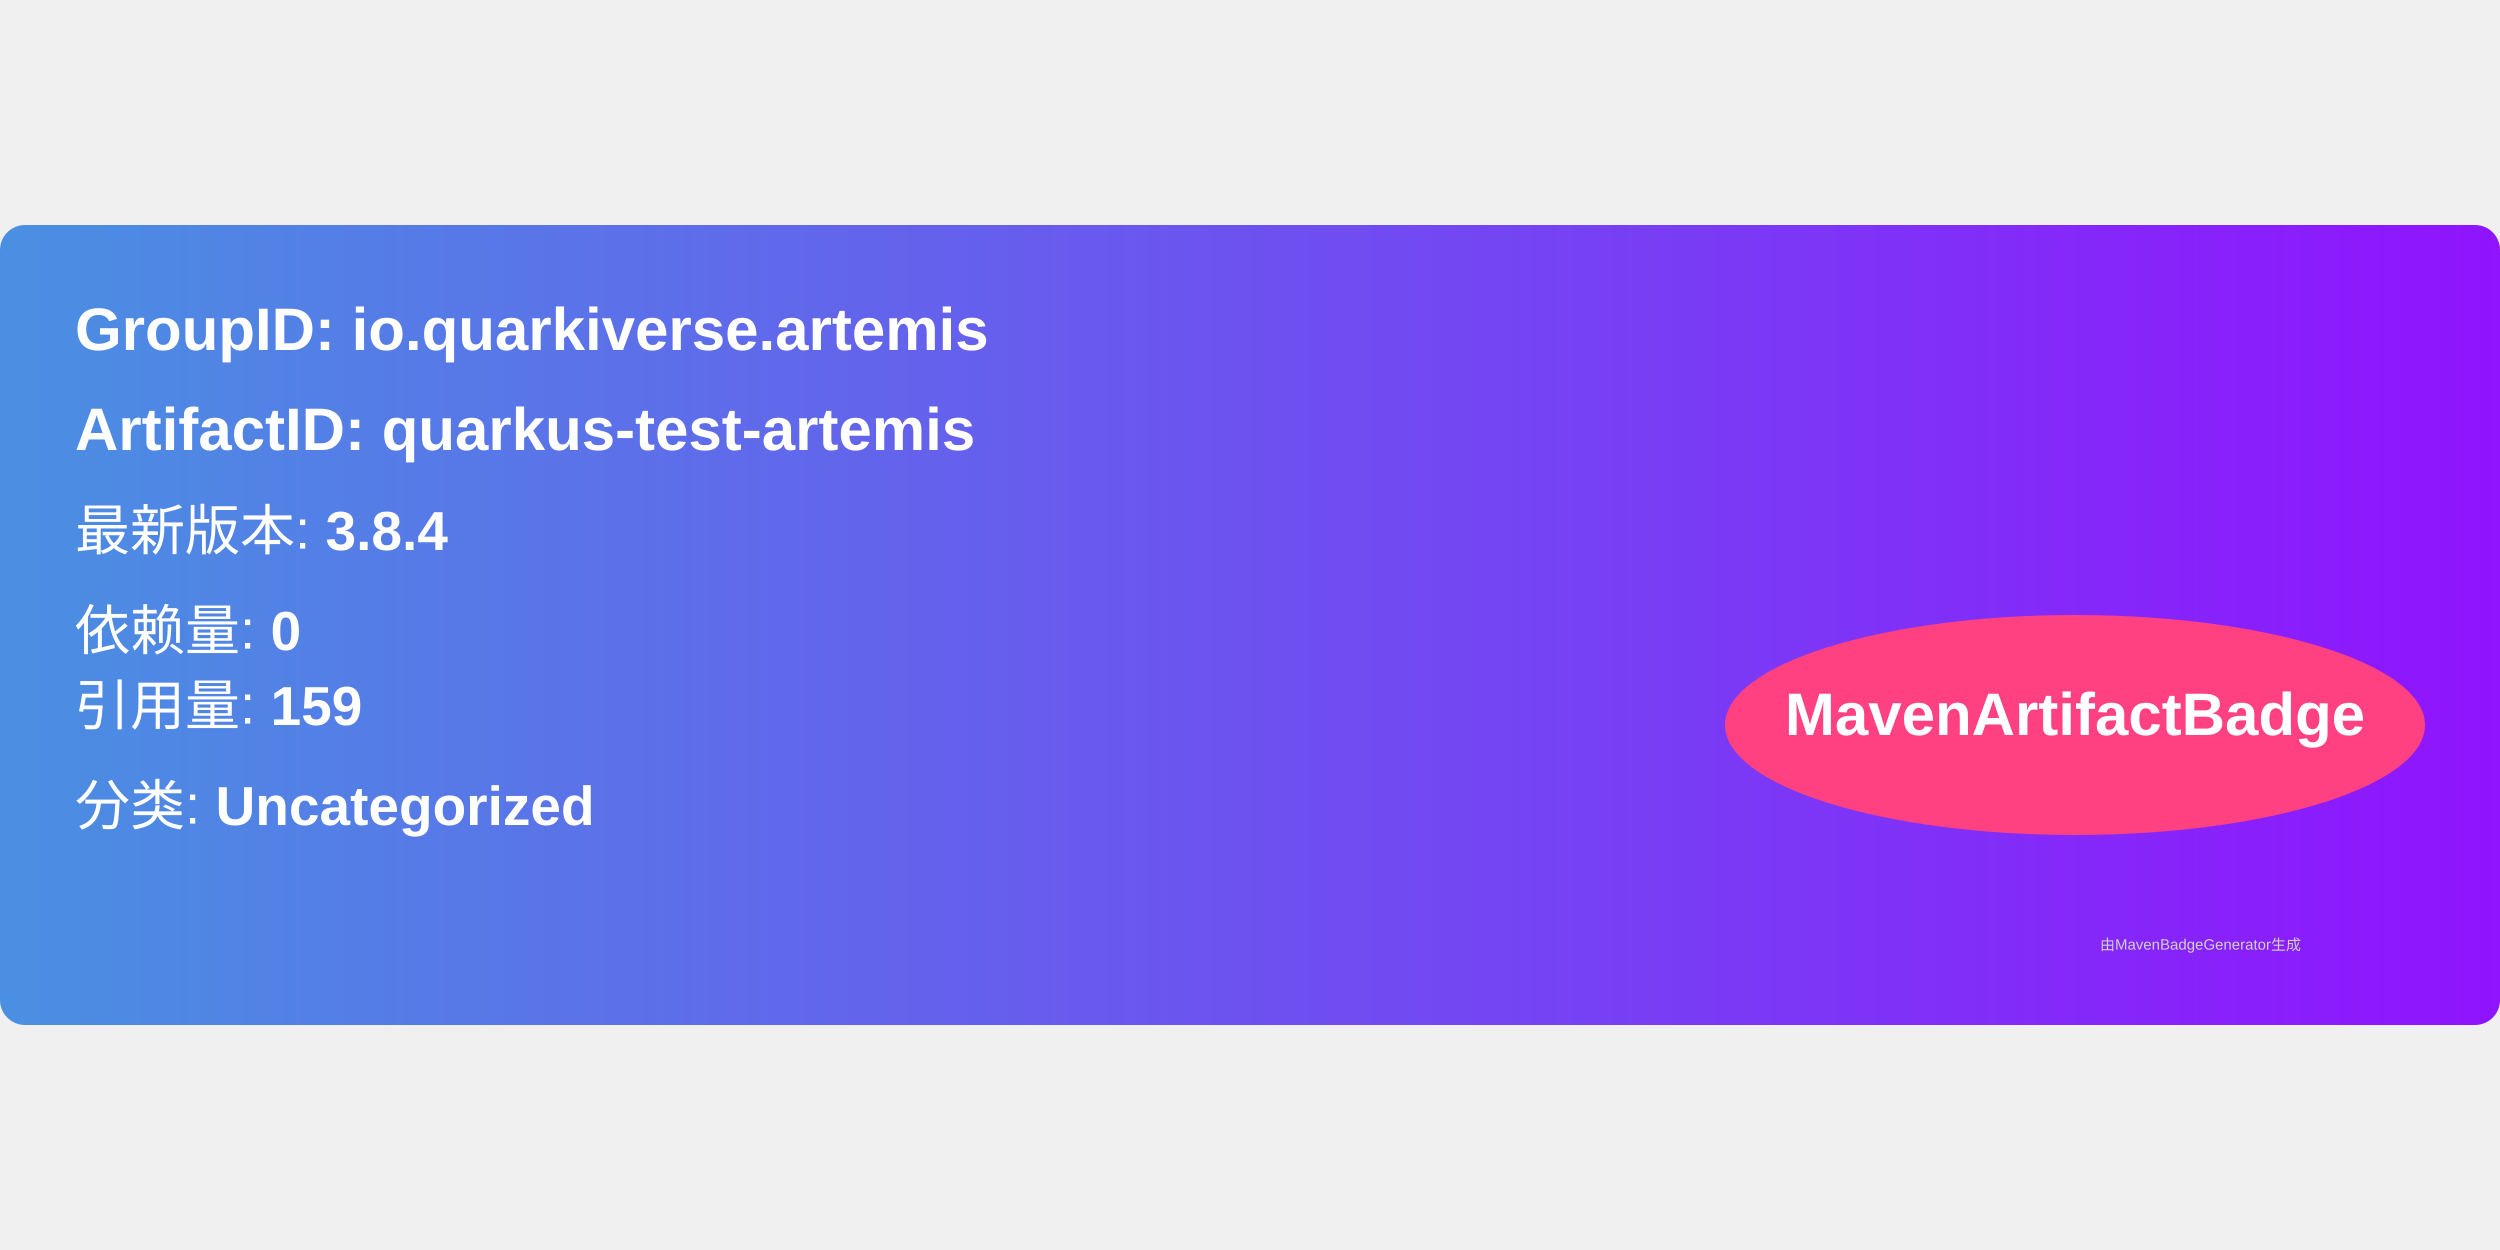
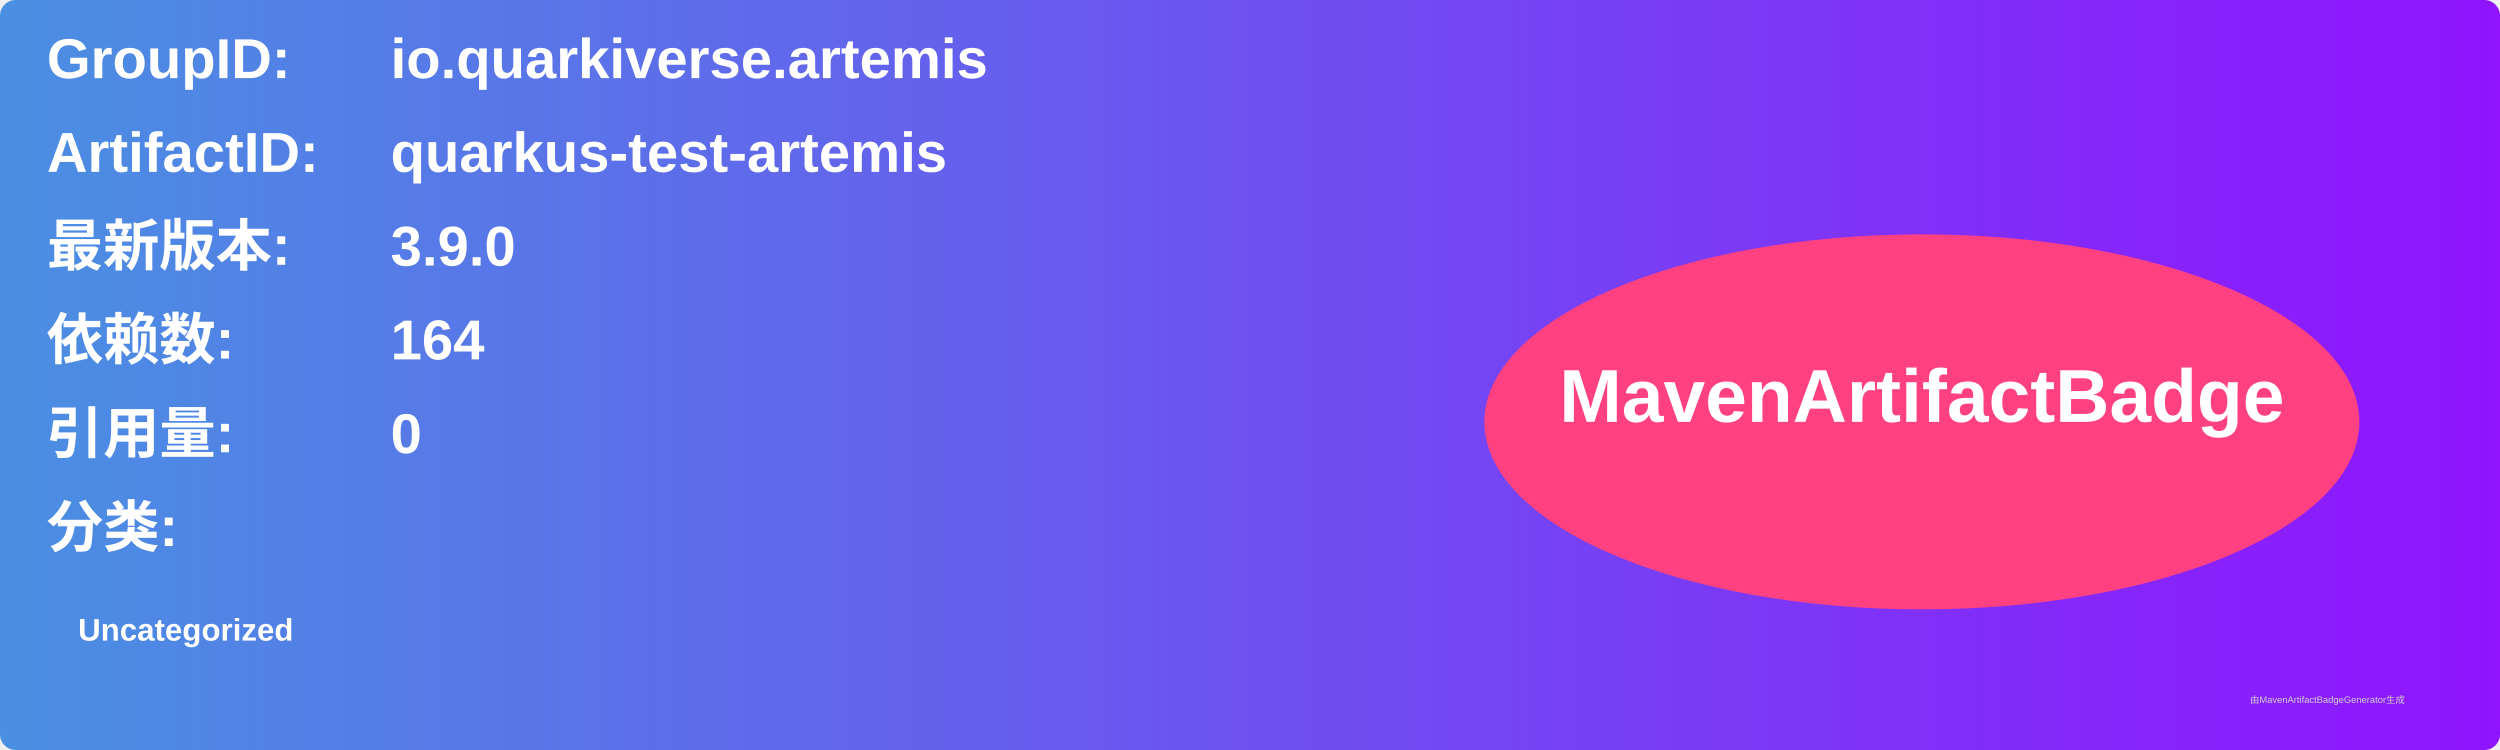
- <svg xmlns="http://www.w3.org/2000/svg" width="300" height="150" viewBox="0 0 500 160">
+ <svg xmlns="http://www.w3.org/2000/svg" width="800" height="240" viewBox="0 0 800 240">
  <linearGradient id="grad" x1="0%" y1="0%" x2="100%" y2="0%">
    <stop offset="0%" stop-color="#4a90e2" />
    <stop offset="100%" stop-color="#9013fe" />
  </linearGradient>
  <rect width="100%" height="100%" rx="5" ry="5" fill="url(#grad)" />
  <g transform="translate(15, 15)">
-     <text x="0" y="10" font-family="Arial" font-size="12" fill="white" font-weight="bold" width="260">
-       GroupID:   io.quarkiverse.artemis
+     <text x="0" y="10" font-family="Arial" font-size="18" fill="white" font-weight="bold" width="260">GroupID:</text>
+     <text x="110" y="10" font-family="Arial" font-size="18" fill="white" font-weight="bold" width="460">io.quarkiverse.artemis</text>
+     <text x="0" y="40" font-family="Arial" font-size="18" fill="white" font-weight="bold" width="260">ArtifactID:</text>
+     <text x="110" y="40" font-family="Arial" font-size="18" fill="white" font-weight="bold" width="460">quarkus-test-artemis</text>
+     <text x="0" y="70" font-family="Arial" font-size="18" fill="white" font-weight="bold">最新版本:</text>
+     <text x="110" y="70" font-family="Arial" font-size="18" fill="white" font-weight="bold">
+       <tspan font-weight="bold">3.9.0</tspan>
    </text>
-     <text x="0" y="30" font-family="Arial" font-size="12" fill="white" font-weight="bold" width="260">
-       ArtifactID: quarkus-test-artemis
+     <text x="0" y="100" font-family="Arial" font-size="18" fill="white" font-weight="bold">依赖数: </text>
+     <text x="110" y="100" font-family="Arial" font-size="18" fill="white">
+       <tspan font-weight="bold">164</tspan>
    </text>
-     <text x="0" y="50" font-family="Arial" font-size="11" fill="white">
-       最新版本: <tspan font-weight="bold">3.8.4</tspan>
+     <text x="0" y="130" font-family="Arial" font-size="18" fill="white" font-weight="bold">引用量: </text>
+     <text x="110" y="130" font-family="Arial" font-size="18" fill="white">
+       <tspan font-weight="bold">0</tspan>
    </text>
-     <text x="0" y="70" font-family="Arial" font-size="11" fill="white">
-       依赖量: <tspan font-weight="bold">0</tspan>
+     <text x="0" y="160" font-family="Arial" font-size="18" fill="white" font-weight="bold">分类:</text>
+     <text x="10" y="190" font-family="Arial" font-size="10" fill="white">
+       <tspan font-weight="bold">Uncategorized</tspan>
    </text>
-     <text x="0" y="85" font-family="Arial" font-size="11" fill="white">
-       引用量: <tspan font-weight="bold">159</tspan>
-     </text>
-     <text x="0" y="105" font-family="Arial" font-size="11" fill="white">
-       分类: <tspan font-weight="bold">Uncategorized</tspan>
-     </text>
-     <ellipse cx="400" cy="85" rx="70" ry="22" fill="#ff4081" />
-     <text x="400" y="87" text-anchor="middle" font-family="Arial" font-size="12" fill="white" font-weight="bold">MavenArtifactBadge</text>
+     <ellipse cx="600" cy="120" rx="140" ry="60" fill="#ff4081" />
+     <text x="600" y="120" text-anchor="middle" font-family="Arial" font-size="24" fill="white" font-weight="bold">MavenArtifactBadge</text>
  </g>
-   <text x="420" y="145" font-family="Arial" font-size="3" fill="#d0d0d0">
-     由MavenBadgeGenerator生成
-   </text>
+   <text x="720" y="225" font-family="Arial" font-size="3" fill="#d0d0d0">由MavenArtifactBadgeGenerator生成</text>
</svg>
